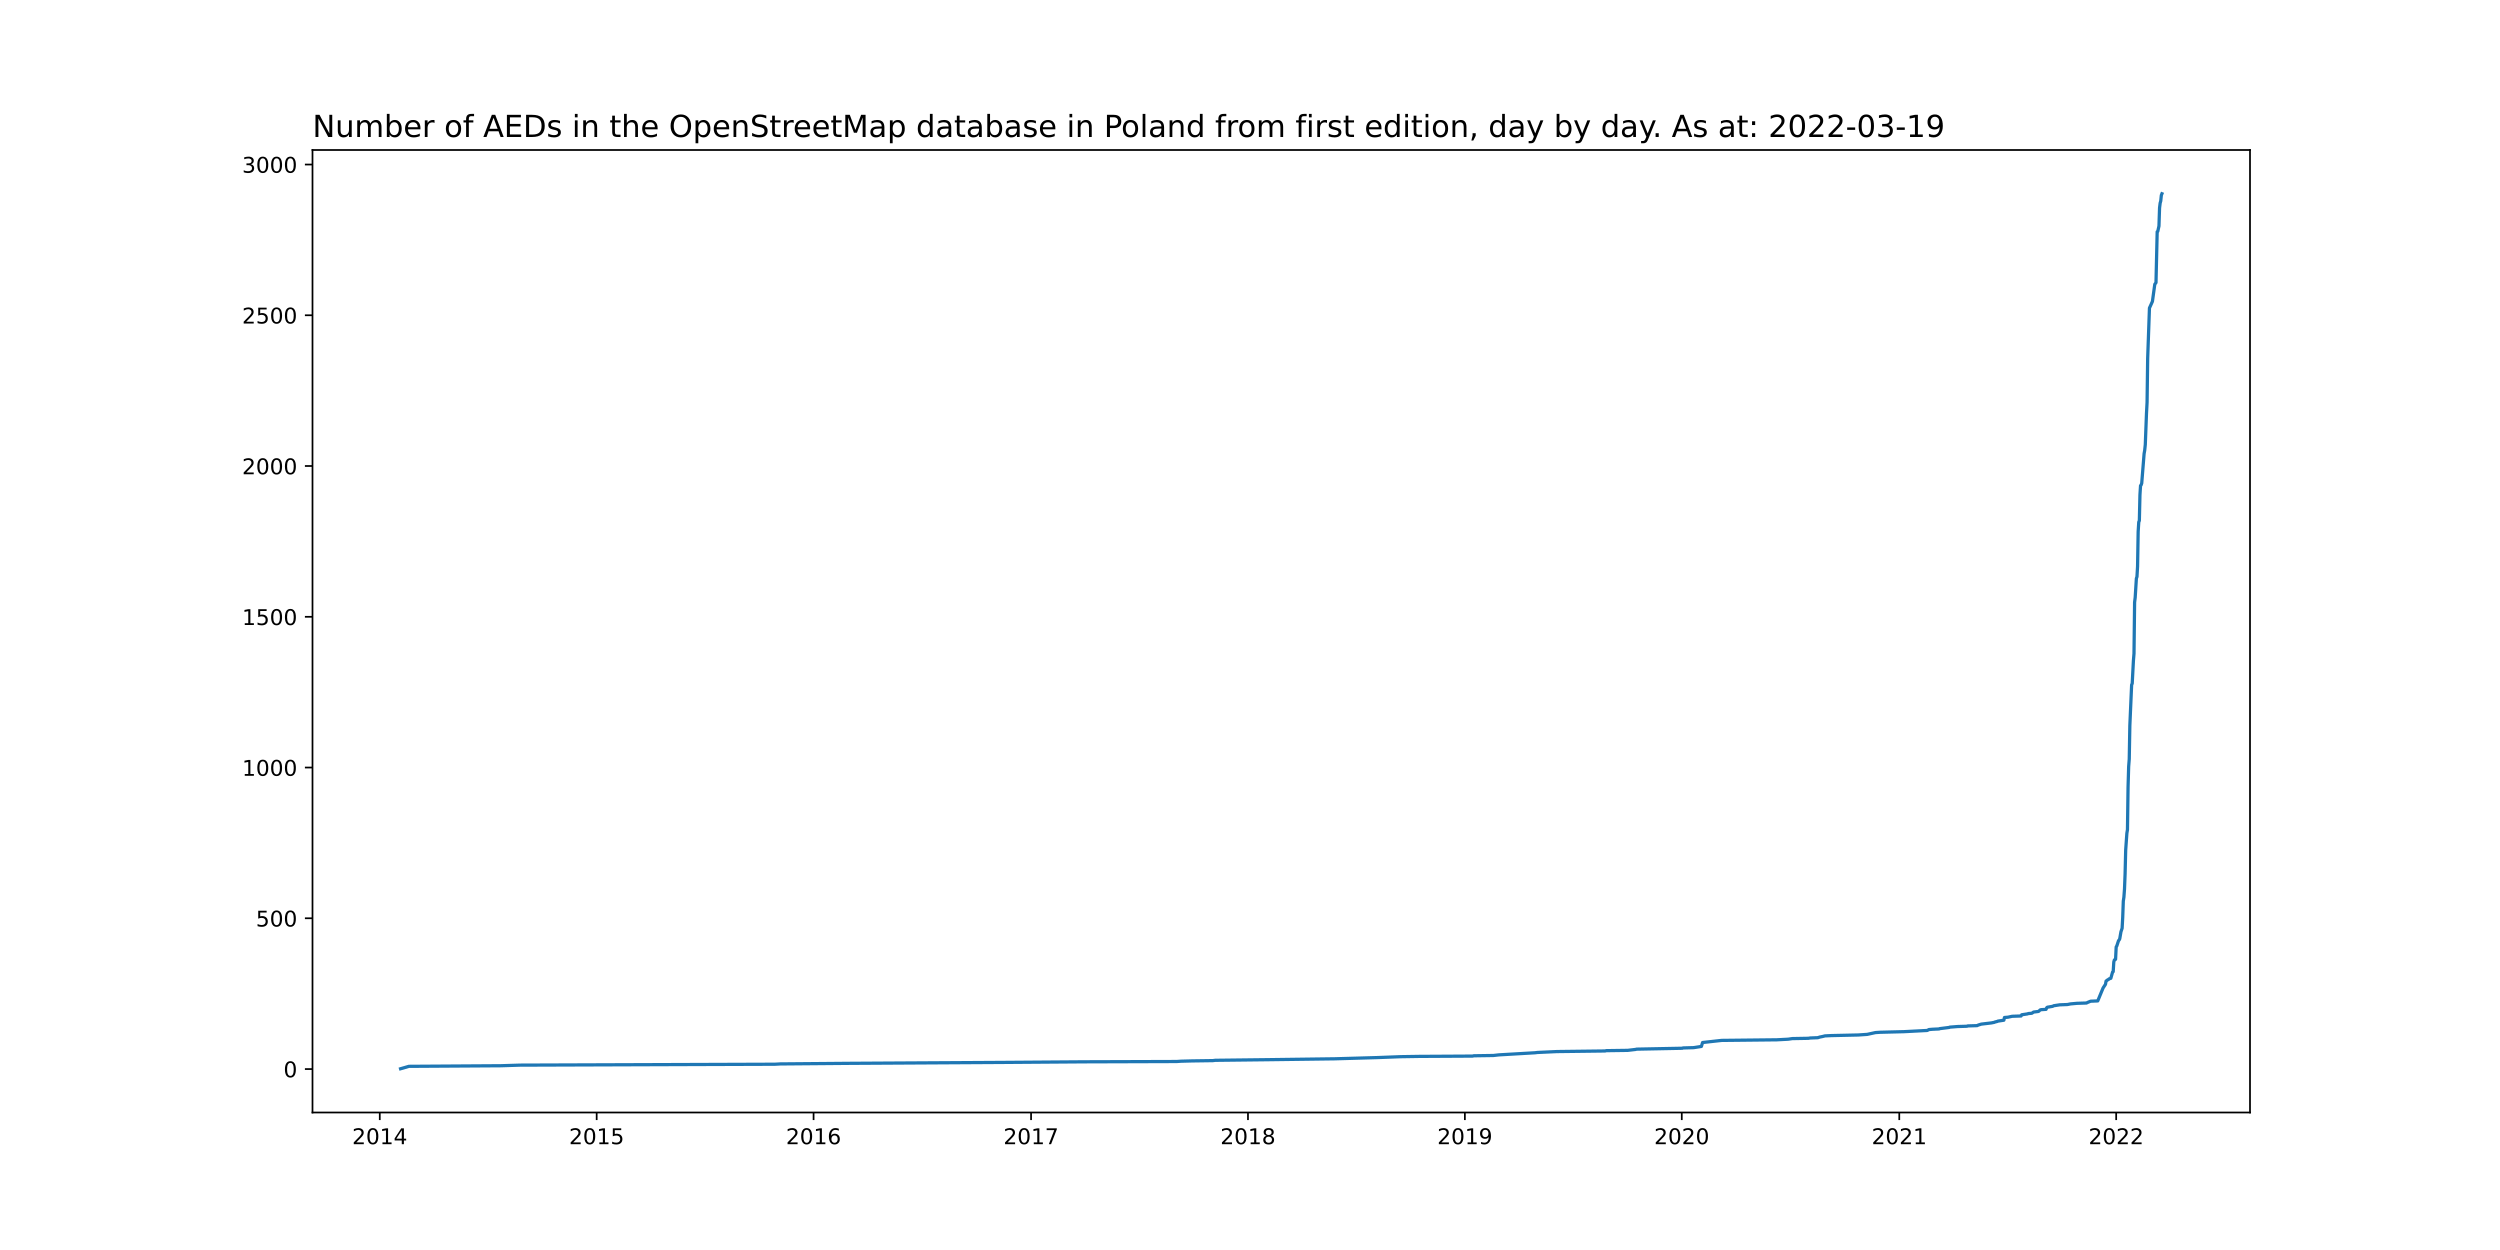
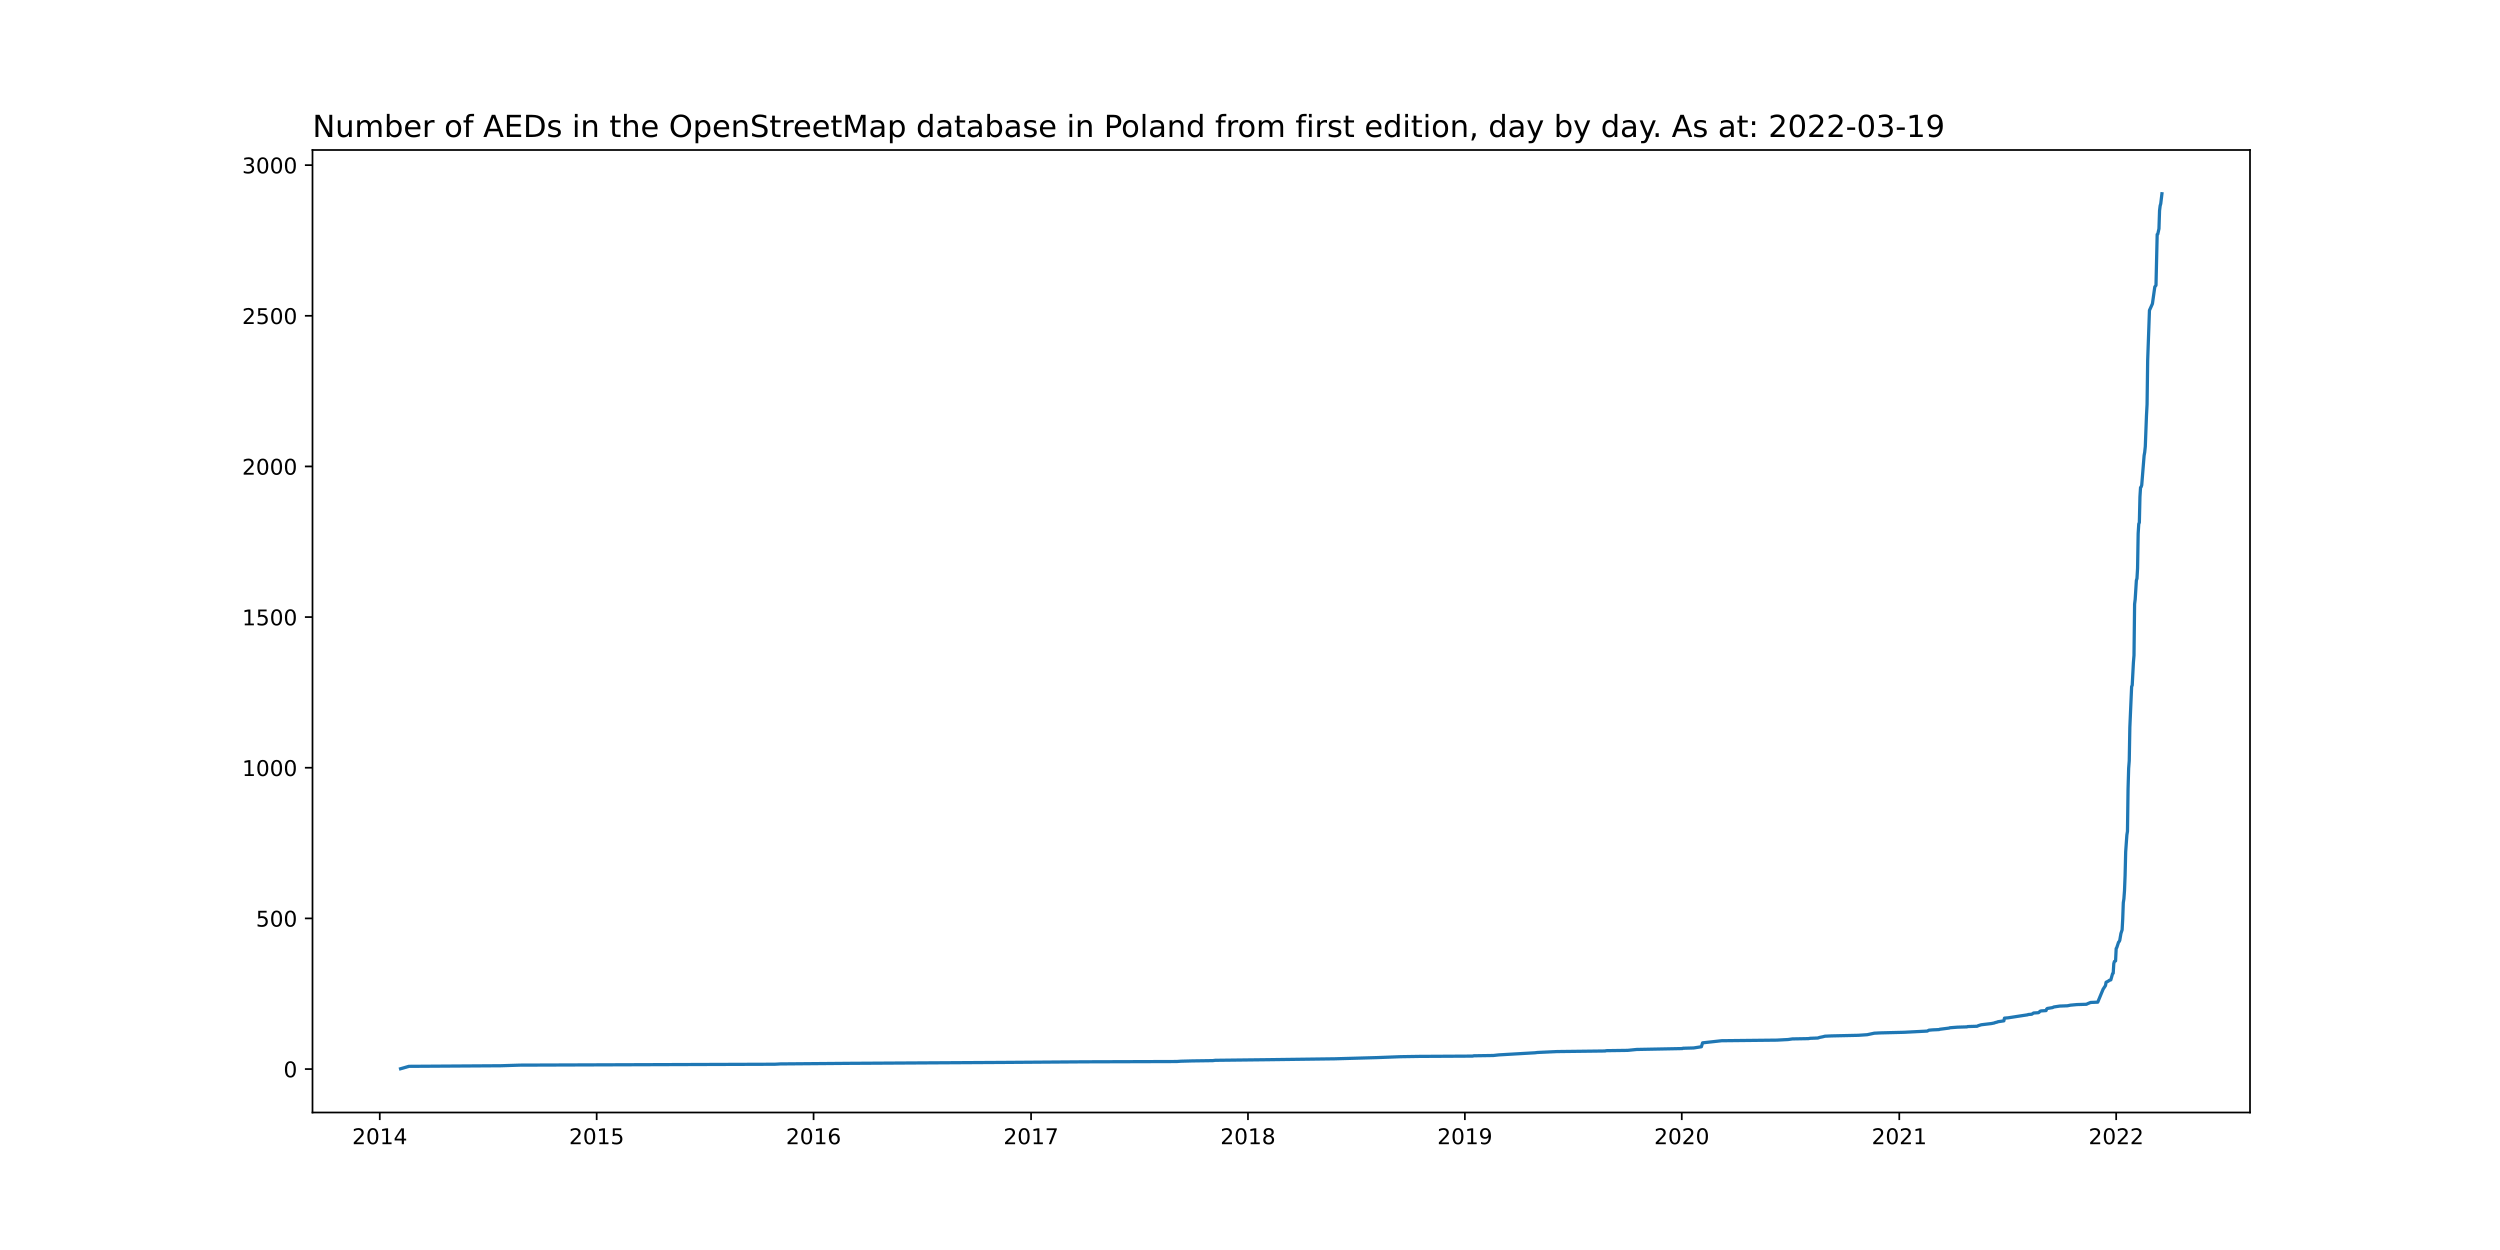
<svg xmlns="http://www.w3.org/2000/svg" xmlns:xlink="http://www.w3.org/1999/xlink" width="1152pt" height="576pt" viewBox="0 0 1152 576" version="1.1">
  <defs>
    <style type="text/css">*{stroke-linejoin: round; stroke-linecap: butt}</style>
  </defs>
  <g id="figure_1">
    <g id="patch_1">
      <path d="M 0 576  L 1152 576  L 1152 0  L 0 0  z " style="fill: #ffffff" />
    </g>
    <g id="axes_1">
      <g id="patch_2">
        <path d="M 144 512.64  L 1036.8 512.64  L 1036.8 69.12  L 144 69.12  z " style="fill: #ffffff" />
      </g>
      <g id="matplotlib.axis_1">
        <g id="xtick_1">
          <g id="line2d_1">
            <defs>
-               <path id="md3b343126e" d="M 0 0  L 0 3.5  " style="stroke: #000000; stroke-width: 0.8" />
+               <path id="m6f37c32ab2" d="M 0 0  L 0 3.5  " style="stroke: #000000; stroke-width: 0.8" />
            </defs>
            <g>
-               <use xlink:href="#md3b343126e" x="174.998" y="512.64" style="stroke: #000000; stroke-width: 0.8" />
+               <use xlink:href="#m6f37c32ab2" x="174.998" y="512.64" style="stroke: #000000; stroke-width: 0.8" />
            </g>
          </g>
          <g id="text_1">
            <g transform="translate(162.2727 527.2384)scale(0.1 -0.1)">
              <defs>
                <path id="DejaVuSans-32" d="M 1228 531  L 3431 531  L 3431 0  L 469 0  L 469 531  Q 828 903 1448 1529  Q 2069 2156 2228 2338  Q 2531 2678 2651 2914  Q 2772 3150 2772 3378  Q 2772 3750 2511 3984  Q 2250 4219 1831 4219  Q 1534 4219 1204 4116  Q 875 4013 500 3803  L 500 4441  Q 881 4594 1212 4672  Q 1544 4750 1819 4750  Q 2544 4750 2975 4387  Q 3406 4025 3406 3419  Q 3406 3131 3298 2873  Q 3191 2616 2906 2266  Q 2828 2175 2409 1742  Q 1991 1309 1228 531  z " transform="scale(0.015625)" />
                <path id="DejaVuSans-30" d="M 2034 4250  Q 1547 4250 1301 3770  Q 1056 3291 1056 2328  Q 1056 1369 1301 889  Q 1547 409 2034 409  Q 2525 409 2770 889  Q 3016 1369 3016 2328  Q 3016 3291 2770 3770  Q 2525 4250 2034 4250  z M 2034 4750  Q 2819 4750 3233 4129  Q 3647 3509 3647 2328  Q 3647 1150 3233 529  Q 2819 -91 2034 -91  Q 1250 -91 836 529  Q 422 1150 422 2328  Q 422 3509 836 4129  Q 1250 4750 2034 4750  z " transform="scale(0.015625)" />
                <path id="DejaVuSans-31" d="M 794 531  L 1825 531  L 1825 4091  L 703 3866  L 703 4441  L 1819 4666  L 2450 4666  L 2450 531  L 3481 531  L 3481 0  L 794 0  L 794 531  z " transform="scale(0.015625)" />
                <path id="DejaVuSans-34" d="M 2419 4116  L 825 1625  L 2419 1625  L 2419 4116  z M 2253 4666  L 3047 4666  L 3047 1625  L 3713 1625  L 3713 1100  L 3047 1100  L 3047 0  L 2419 0  L 2419 1100  L 313 1100  L 313 1709  L 2253 4666  z " transform="scale(0.015625)" />
              </defs>
              <use xlink:href="#DejaVuSans-32" />
              <use xlink:href="#DejaVuSans-30" x="63.623" />
              <use xlink:href="#DejaVuSans-31" x="127.246" />
              <use xlink:href="#DejaVuSans-34" x="190.869" />
            </g>
          </g>
        </g>
        <g id="xtick_2">
          <g id="line2d_2">
            <g>
-               <use xlink:href="#md3b343126e" x="274.946" y="512.64" style="stroke: #000000; stroke-width: 0.8" />
+               <use xlink:href="#m6f37c32ab2" x="274.946" y="512.64" style="stroke: #000000; stroke-width: 0.8" />
            </g>
          </g>
          <g id="text_2">
            <g transform="translate(262.2212 527.2384)scale(0.1 -0.1)">
              <defs>
                <path id="DejaVuSans-35" d="M 691 4666  L 3169 4666  L 3169 4134  L 1269 4134  L 1269 2991  Q 1406 3038 1543 3061  Q 1681 3084 1819 3084  Q 2600 3084 3056 2656  Q 3513 2228 3513 1497  Q 3513 744 3044 326  Q 2575 -91 1722 -91  Q 1428 -91 1123 -41  Q 819 9 494 109  L 494 744  Q 775 591 1075 516  Q 1375 441 1709 441  Q 2250 441 2565 725  Q 2881 1009 2881 1497  Q 2881 1984 2565 2268  Q 2250 2553 1709 2553  Q 1456 2553 1204 2497  Q 953 2441 691 2322  L 691 4666  z " transform="scale(0.015625)" />
              </defs>
              <use xlink:href="#DejaVuSans-32" />
              <use xlink:href="#DejaVuSans-30" x="63.623" />
              <use xlink:href="#DejaVuSans-31" x="127.246" />
              <use xlink:href="#DejaVuSans-35" x="190.869" />
            </g>
          </g>
        </g>
        <g id="xtick_3">
          <g id="line2d_3">
            <g>
-               <use xlink:href="#md3b343126e" x="374.895" y="512.64" style="stroke: #000000; stroke-width: 0.8" />
+               <use xlink:href="#m6f37c32ab2" x="374.895" y="512.64" style="stroke: #000000; stroke-width: 0.8" />
            </g>
          </g>
          <g id="text_3">
            <g transform="translate(362.1697 527.2384)scale(0.1 -0.1)">
              <defs>
                <path id="DejaVuSans-36" d="M 2113 2584  Q 1688 2584 1439 2293  Q 1191 2003 1191 1497  Q 1191 994 1439 701  Q 1688 409 2113 409  Q 2538 409 2786 701  Q 3034 994 3034 1497  Q 3034 2003 2786 2293  Q 2538 2584 2113 2584  z M 3366 4563  L 3366 3988  Q 3128 4100 2886 4159  Q 2644 4219 2406 4219  Q 1781 4219 1451 3797  Q 1122 3375 1075 2522  Q 1259 2794 1537 2939  Q 1816 3084 2150 3084  Q 2853 3084 3261 2657  Q 3669 2231 3669 1497  Q 3669 778 3244 343  Q 2819 -91 2113 -91  Q 1303 -91 875 529  Q 447 1150 447 2328  Q 447 3434 972 4092  Q 1497 4750 2381 4750  Q 2619 4750 2861 4703  Q 3103 4656 3366 4563  z " transform="scale(0.015625)" />
              </defs>
              <use xlink:href="#DejaVuSans-32" />
              <use xlink:href="#DejaVuSans-30" x="63.623" />
              <use xlink:href="#DejaVuSans-31" x="127.246" />
              <use xlink:href="#DejaVuSans-36" x="190.869" />
            </g>
          </g>
        </g>
        <g id="xtick_4">
          <g id="line2d_4">
            <g>
-               <use xlink:href="#md3b343126e" x="475.117" y="512.64" style="stroke: #000000; stroke-width: 0.8" />
+               <use xlink:href="#m6f37c32ab2" x="475.117" y="512.64" style="stroke: #000000; stroke-width: 0.8" />
            </g>
          </g>
          <g id="text_4">
            <g transform="translate(462.392 527.2384)scale(0.1 -0.1)">
              <defs>
                <path id="DejaVuSans-37" d="M 525 4666  L 3525 4666  L 3525 4397  L 1831 0  L 1172 0  L 2766 4134  L 525 4134  L 525 4666  z " transform="scale(0.015625)" />
              </defs>
              <use xlink:href="#DejaVuSans-32" />
              <use xlink:href="#DejaVuSans-30" x="63.623" />
              <use xlink:href="#DejaVuSans-31" x="127.246" />
              <use xlink:href="#DejaVuSans-37" x="190.869" />
            </g>
          </g>
        </g>
        <g id="xtick_5">
          <g id="line2d_5">
            <g>
-               <use xlink:href="#md3b343126e" x="575.065" y="512.64" style="stroke: #000000; stroke-width: 0.8" />
+               <use xlink:href="#m6f37c32ab2" x="575.065" y="512.64" style="stroke: #000000; stroke-width: 0.8" />
            </g>
          </g>
          <g id="text_5">
            <g transform="translate(562.3404 527.2384)scale(0.1 -0.1)">
              <defs>
                <path id="DejaVuSans-38" d="M 2034 2216  Q 1584 2216 1326 1975  Q 1069 1734 1069 1313  Q 1069 891 1326 650  Q 1584 409 2034 409  Q 2484 409 2743 651  Q 3003 894 3003 1313  Q 3003 1734 2745 1975  Q 2488 2216 2034 2216  z M 1403 2484  Q 997 2584 770 2862  Q 544 3141 544 3541  Q 544 4100 942 4425  Q 1341 4750 2034 4750  Q 2731 4750 3128 4425  Q 3525 4100 3525 3541  Q 3525 3141 3298 2862  Q 3072 2584 2669 2484  Q 3125 2378 3379 2068  Q 3634 1759 3634 1313  Q 3634 634 3220 271  Q 2806 -91 2034 -91  Q 1263 -91 848 271  Q 434 634 434 1313  Q 434 1759 690 2068  Q 947 2378 1403 2484  z M 1172 3481  Q 1172 3119 1398 2916  Q 1625 2713 2034 2713  Q 2441 2713 2670 2916  Q 2900 3119 2900 3481  Q 2900 3844 2670 4047  Q 2441 4250 2034 4250  Q 1625 4250 1398 4047  Q 1172 3844 1172 3481  z " transform="scale(0.015625)" />
              </defs>
              <use xlink:href="#DejaVuSans-32" />
              <use xlink:href="#DejaVuSans-30" x="63.623" />
              <use xlink:href="#DejaVuSans-31" x="127.246" />
              <use xlink:href="#DejaVuSans-38" x="190.869" />
            </g>
          </g>
        </g>
        <g id="xtick_6">
          <g id="line2d_6">
            <g>
-               <use xlink:href="#md3b343126e" x="675.014" y="512.64" style="stroke: #000000; stroke-width: 0.8" />
+               <use xlink:href="#m6f37c32ab2" x="675.014" y="512.64" style="stroke: #000000; stroke-width: 0.8" />
            </g>
          </g>
          <g id="text_6">
            <g transform="translate(662.2889 527.2384)scale(0.1 -0.1)">
              <defs>
                <path id="DejaVuSans-39" d="M 703 97  L 703 672  Q 941 559 1184 500  Q 1428 441 1663 441  Q 2288 441 2617 861  Q 2947 1281 2994 2138  Q 2813 1869 2534 1725  Q 2256 1581 1919 1581  Q 1219 1581 811 2004  Q 403 2428 403 3163  Q 403 3881 828 4315  Q 1253 4750 1959 4750  Q 2769 4750 3195 4129  Q 3622 3509 3622 2328  Q 3622 1225 3098 567  Q 2575 -91 1691 -91  Q 1453 -91 1209 -44  Q 966 3 703 97  z M 1959 2075  Q 2384 2075 2632 2365  Q 2881 2656 2881 3163  Q 2881 3666 2632 3958  Q 2384 4250 1959 4250  Q 1534 4250 1286 3958  Q 1038 3666 1038 3163  Q 1038 2656 1286 2365  Q 1534 2075 1959 2075  z " transform="scale(0.015625)" />
              </defs>
              <use xlink:href="#DejaVuSans-32" />
              <use xlink:href="#DejaVuSans-30" x="63.623" />
              <use xlink:href="#DejaVuSans-31" x="127.246" />
              <use xlink:href="#DejaVuSans-39" x="190.869" />
            </g>
          </g>
        </g>
        <g id="xtick_7">
          <g id="line2d_7">
            <g>
-               <use xlink:href="#md3b343126e" x="774.962" y="512.64" style="stroke: #000000; stroke-width: 0.8" />
+               <use xlink:href="#m6f37c32ab2" x="774.962" y="512.64" style="stroke: #000000; stroke-width: 0.8" />
            </g>
          </g>
          <g id="text_7">
            <g transform="translate(762.2374 527.2384)scale(0.1 -0.1)">
              <use xlink:href="#DejaVuSans-32" />
              <use xlink:href="#DejaVuSans-30" x="63.623" />
              <use xlink:href="#DejaVuSans-32" x="127.246" />
              <use xlink:href="#DejaVuSans-30" x="190.869" />
            </g>
          </g>
        </g>
        <g id="xtick_8">
          <g id="line2d_8">
            <g>
-               <use xlink:href="#md3b343126e" x="875.185" y="512.64" style="stroke: #000000; stroke-width: 0.8" />
+               <use xlink:href="#m6f37c32ab2" x="875.185" y="512.64" style="stroke: #000000; stroke-width: 0.8" />
            </g>
          </g>
          <g id="text_8">
            <g transform="translate(862.4597 527.2384)scale(0.1 -0.1)">
              <use xlink:href="#DejaVuSans-32" />
              <use xlink:href="#DejaVuSans-30" x="63.623" />
              <use xlink:href="#DejaVuSans-32" x="127.246" />
              <use xlink:href="#DejaVuSans-31" x="190.869" />
            </g>
          </g>
        </g>
        <g id="xtick_9">
          <g id="line2d_9">
            <g>
-               <use xlink:href="#md3b343126e" x="975.133" y="512.64" style="stroke: #000000; stroke-width: 0.8" />
+               <use xlink:href="#m6f37c32ab2" x="975.133" y="512.64" style="stroke: #000000; stroke-width: 0.8" />
            </g>
          </g>
          <g id="text_9">
            <g transform="translate(962.4082 527.2384)scale(0.1 -0.1)">
              <use xlink:href="#DejaVuSans-32" />
              <use xlink:href="#DejaVuSans-30" x="63.623" />
              <use xlink:href="#DejaVuSans-32" x="127.246" />
              <use xlink:href="#DejaVuSans-32" x="190.869" />
            </g>
          </g>
        </g>
      </g>
      <g id="matplotlib.axis_2">
        <g id="ytick_1">
          <g id="line2d_10">
            <defs>
-               <path id="mc6fd38e978" d="M 0 0  L -3.5 0  " style="stroke: #000000; stroke-width: 0.8" />
+               <path id="mf2fbd5b4b8" d="M 0 0  L -3.5 0  " style="stroke: #000000; stroke-width: 0.8" />
            </defs>
            <g>
-               <use xlink:href="#mc6fd38e978" x="144" y="492.619" style="stroke: #000000; stroke-width: 0.8" />
+               <use xlink:href="#mf2fbd5b4b8" x="144" y="492.619" style="stroke: #000000; stroke-width: 0.8" />
            </g>
          </g>
          <g id="text_10">
-             <g transform="translate(130.6375 496.4182)scale(0.1 -0.1)">
+             <g transform="translate(130.6375 496.4181)scale(0.1 -0.1)">
              <use xlink:href="#DejaVuSans-30" />
            </g>
          </g>
        </g>
        <g id="ytick_2">
          <g id="line2d_11">
            <g>
-               <use xlink:href="#mc6fd38e978" x="144" y="423.15" style="stroke: #000000; stroke-width: 0.8" />
+               <use xlink:href="#mf2fbd5b4b8" x="144" y="423.197" style="stroke: #000000; stroke-width: 0.8" />
            </g>
          </g>
          <g id="text_11">
-             <g transform="translate(117.9125 426.9488)scale(0.1 -0.1)">
+             <g transform="translate(117.9125 426.9966)scale(0.1 -0.1)">
              <use xlink:href="#DejaVuSans-35" />
              <use xlink:href="#DejaVuSans-30" x="63.623" />
              <use xlink:href="#DejaVuSans-30" x="127.246" />
            </g>
          </g>
        </g>
        <g id="ytick_3">
          <g id="line2d_12">
            <g>
-               <use xlink:href="#mc6fd38e978" x="144" y="353.68" style="stroke: #000000; stroke-width: 0.8" />
+               <use xlink:href="#mf2fbd5b4b8" x="144" y="353.776" style="stroke: #000000; stroke-width: 0.8" />
            </g>
          </g>
          <g id="text_12">
-             <g transform="translate(111.55 357.4795)scale(0.1 -0.1)">
+             <g transform="translate(111.55 357.5751)scale(0.1 -0.1)">
              <use xlink:href="#DejaVuSans-31" />
              <use xlink:href="#DejaVuSans-30" x="63.623" />
              <use xlink:href="#DejaVuSans-30" x="127.246" />
              <use xlink:href="#DejaVuSans-30" x="190.869" />
            </g>
          </g>
        </g>
        <g id="ytick_4">
          <g id="line2d_13">
            <g>
-               <use xlink:href="#mc6fd38e978" x="144" y="284.211" style="stroke: #000000; stroke-width: 0.8" />
+               <use xlink:href="#mf2fbd5b4b8" x="144" y="284.354" style="stroke: #000000; stroke-width: 0.8" />
            </g>
          </g>
          <g id="text_13">
-             <g transform="translate(111.55 288.0102)scale(0.1 -0.1)">
+             <g transform="translate(111.55 288.1536)scale(0.1 -0.1)">
              <use xlink:href="#DejaVuSans-31" />
              <use xlink:href="#DejaVuSans-35" x="63.623" />
              <use xlink:href="#DejaVuSans-30" x="127.246" />
              <use xlink:href="#DejaVuSans-30" x="190.869" />
            </g>
          </g>
        </g>
        <g id="ytick_5">
          <g id="line2d_14">
            <g>
-               <use xlink:href="#mc6fd38e978" x="144" y="214.742" style="stroke: #000000; stroke-width: 0.8" />
+               <use xlink:href="#mf2fbd5b4b8" x="144" y="214.933" style="stroke: #000000; stroke-width: 0.8" />
            </g>
          </g>
          <g id="text_14">
-             <g transform="translate(111.55 218.5408)scale(0.1 -0.1)">
+             <g transform="translate(111.55 218.7321)scale(0.1 -0.1)">
              <use xlink:href="#DejaVuSans-32" />
              <use xlink:href="#DejaVuSans-30" x="63.623" />
              <use xlink:href="#DejaVuSans-30" x="127.246" />
              <use xlink:href="#DejaVuSans-30" x="190.869" />
            </g>
          </g>
        </g>
        <g id="ytick_6">
          <g id="line2d_15">
            <g>
-               <use xlink:href="#mc6fd38e978" x="144" y="145.272" style="stroke: #000000; stroke-width: 0.8" />
+               <use xlink:href="#mf2fbd5b4b8" x="144" y="145.511" style="stroke: #000000; stroke-width: 0.8" />
            </g>
          </g>
          <g id="text_15">
-             <g transform="translate(111.55 149.0715)scale(0.1 -0.1)">
+             <g transform="translate(111.55 149.3106)scale(0.1 -0.1)">
              <use xlink:href="#DejaVuSans-32" />
              <use xlink:href="#DejaVuSans-35" x="63.623" />
              <use xlink:href="#DejaVuSans-30" x="127.246" />
              <use xlink:href="#DejaVuSans-30" x="190.869" />
            </g>
          </g>
        </g>
        <g id="ytick_7">
          <g id="line2d_16">
            <g>
-               <use xlink:href="#mc6fd38e978" x="144" y="75.803" style="stroke: #000000; stroke-width: 0.8" />
+               <use xlink:href="#mf2fbd5b4b8" x="144" y="76.09" style="stroke: #000000; stroke-width: 0.8" />
            </g>
          </g>
          <g id="text_16">
-             <g transform="translate(111.55 79.60217)scale(0.1 -0.1)">
+             <g transform="translate(111.55 79.88914)scale(0.1 -0.1)">
              <defs>
                <path id="DejaVuSans-33" d="M 2597 2516  Q 3050 2419 3304 2112  Q 3559 1806 3559 1356  Q 3559 666 3084 287  Q 2609 -91 1734 -91  Q 1441 -91 1130 -33  Q 819 25 488 141  L 488 750  Q 750 597 1062 519  Q 1375 441 1716 441  Q 2309 441 2620 675  Q 2931 909 2931 1356  Q 2931 1769 2642 2001  Q 2353 2234 1838 2234  L 1294 2234  L 1294 2753  L 1863 2753  Q 2328 2753 2575 2939  Q 2822 3125 2822 3475  Q 2822 3834 2567 4026  Q 2313 4219 1838 4219  Q 1578 4219 1281 4162  Q 984 4106 628 3988  L 628 4550  Q 988 4650 1302 4700  Q 1616 4750 1894 4750  Q 2613 4750 3031 4423  Q 3450 4097 3450 3541  Q 3450 3153 3228 2886  Q 3006 2619 2597 2516  z " transform="scale(0.015625)" />
              </defs>
              <use xlink:href="#DejaVuSans-33" />
              <use xlink:href="#DejaVuSans-30" x="63.623" />
              <use xlink:href="#DejaVuSans-30" x="127.246" />
              <use xlink:href="#DejaVuSans-30" x="190.869" />
            </g>
          </g>
        </g>
      </g>
      <g id="line2d_17">
-         <path d="M 184.582 492.48  L 188.415 491.368  L 230.859 491.091  L 239.622 490.813  L 357.096 490.396  L 359.56 490.257  L 391.872 489.979  L 461.973 489.562  L 499.762 489.284  L 542.206 489.145  L 544.122 489.007  L 549.325 488.868  L 558.909 488.729  L 560.005 488.59  L 583.828 488.312  L 615.045 487.895  L 634.487 487.339  L 645.44 486.922  L 653.929 486.784  L 678.574 486.645  L 679.121 486.506  L 688.158 486.367  L 690.622 486.089  L 707.326 485.116  L 708.421 484.977  L 717.458 484.56  L 739.638 484.283  L 740.186 484.144  L 750.044 484.005  L 753.604 483.588  L 754.151 483.449  L 775.236 483.032  L 775.51 482.893  L 780.439 482.754  L 783.999 482.199  L 784.546 480.392  L 793.309 479.42  L 818.775 479.142  L 823.978 478.864  L 825.895 478.586  L 833.288 478.447  L 834.11 478.308  L 837.67 478.169  L 838.491 477.891  L 839.86 477.614  L 840.956 477.336  L 843.968 477.197  L 856.29 476.919  L 860.398 476.641  L 864.231 475.807  L 866.422 475.668  L 877.375 475.391  L 888.055 474.835  L 888.876 474.418  L 890.519 474.279  L 893.531 474.14  L 893.805 474.001  L 898.187 473.445  L 898.46 473.306  L 902.02 473.029  L 906.401 472.89  L 906.675 472.751  L 911.057 472.612  L 911.604 472.334  L 912.973 471.917  L 917.629 471.361  L 918.998 471.083  L 919.272 470.945  L 920.367 470.667  L 920.641 470.528  L 923.379 470.111  L 923.653 468.86  L 925.296 468.721  L 927.213 468.305  L 931.32 468.166  L 931.594 467.61  L 934.332 467.193  L 934.606 467.054  L 936.249 466.915  L 937.071 466.36  L 939.261 466.082  L 939.535 465.943  L 940.083 465.387  L 940.63 465.248  L 942.821 465.109  L 943.095 464.414  L 943.369 464.137  L 945.833 463.72  L 946.381 463.442  L 949.119 463.025  L 952.679 462.886  L 954.048 462.608  L 957.06 462.33  L 961.442 462.191  L 961.989 461.913  L 963.358 461.358  L 966.644 461.219  L 969.109 455.244  L 970.204 453.577  L 970.478 452.049  L 970.752 451.91  L 971.026 451.632  L 971.573 451.354  L 971.847 451.076  L 972.669 450.798  L 973.49 447.881  L 973.764 447.742  L 974.038 443.296  L 974.312 442.323  L 974.859 442.045  L 975.133 436.349  L 975.407 435.932  L 976.228 433.431  L 976.502 433.153  L 976.776 432.597  L 977.324 429.402  L 977.871 427.735  L 978.145 422.733  L 978.419 415.23  L 978.693 413.424  L 978.967 409.673  L 979.241 402.726  L 979.514 391.749  L 980.062 383.969  L 980.336 382.302  L 980.61 362.711  L 980.884 353.263  L 981.157 349.79  L 981.431 334.368  L 982.253 315.611  L 982.527 314.916  L 983.074 304.496  L 983.348 301.161  L 983.622 277.542  L 983.896 275.319  L 984.443 266.566  L 984.717 265.732  L 984.991 261.008  L 985.265 245.03  L 985.539 240.584  L 985.813 239.89  L 986.086 228.08  L 986.36 223.773  L 986.634 223.495  L 986.908 222.661  L 988.003 209.045  L 988.277 207.517  L 988.551 204.877  L 989.099 190.566  L 989.372 185.426  L 989.646 165.141  L 990.194 149.718  L 990.468 141.938  L 991.289 140.132  L 991.837 138.881  L 992.932 130.962  L 993.48 130.267  L 994.028 106.786  L 994.301 106.647  L 994.849 104.146  L 995.123 95.81  L 995.397 93.587  L 995.671 92.615  L 995.944 89.975  L 996.218 89.28  L 996.218 89.28  " clip-path="url(#p637853710c)" style="fill: none; stroke: #1f77b4; stroke-width: 1.5; stroke-linecap: square" />
+         <path d="M 184.582 492.48  L 188.415 491.369  L 230.859 491.092  L 239.622 490.814  L 357.096 490.397  L 359.56 490.259  L 391.872 489.981  L 461.973 489.564  L 499.762 489.287  L 542.206 489.148  L 544.122 489.009  L 549.325 488.87  L 558.909 488.731  L 560.005 488.592  L 583.828 488.315  L 615.045 487.898  L 634.487 487.343  L 645.44 486.926  L 653.929 486.787  L 678.574 486.649  L 679.121 486.51  L 688.158 486.371  L 690.622 486.093  L 707.326 485.121  L 708.421 484.982  L 717.458 484.566  L 739.638 484.288  L 740.186 484.149  L 750.044 484.011  L 754.151 483.594  L 775.236 483.178  L 775.51 483.039  L 780.439 482.9  L 783.999 482.344  L 784.546 480.54  L 793.309 479.568  L 818.775 479.29  L 823.978 479.012  L 825.895 478.735  L 833.288 478.596  L 834.11 478.457  L 837.67 478.318  L 838.491 478.04  L 839.86 477.763  L 840.956 477.485  L 843.968 477.346  L 856.29 477.068  L 860.398 476.791  L 863.684 476.097  L 866.422 475.958  L 877.375 475.68  L 888.055 475.125  L 888.876 474.708  L 890.519 474.569  L 893.531 474.43  L 893.805 474.292  L 898.187 473.736  L 898.46 473.597  L 902.02 473.32  L 906.401 473.181  L 906.675 473.042  L 911.057 472.903  L 911.604 472.625  L 912.973 472.209  L 917.629 471.654  L 918.998 471.376  L 919.272 471.237  L 920.367 470.959  L 920.641 470.82  L 923.379 470.404  L 923.653 469.154  L 925.296 469.016  L 931.594 468.044  L 934.332 467.627  L 934.606 467.488  L 936.249 467.349  L 937.071 466.794  L 939.261 466.655  L 939.535 466.516  L 940.083 465.961  L 940.63 465.822  L 942.821 465.683  L 943.095 464.989  L 943.369 464.711  L 945.833 464.295  L 946.381 464.017  L 949.119 463.601  L 952.679 463.462  L 954.048 463.184  L 957.06 462.906  L 961.442 462.768  L 961.989 462.49  L 963.358 461.935  L 966.644 461.796  L 969.109 455.825  L 970.204 454.159  L 970.478 452.632  L 971.573 452.077  L 971.847 451.799  L 972.669 451.521  L 973.49 448.606  L 973.764 448.467  L 974.038 444.024  L 974.312 443.052  L 974.859 442.774  L 975.133 437.082  L 975.407 436.665  L 976.228 434.166  L 976.502 433.888  L 976.776 433.333  L 977.324 430.14  L 977.871 428.473  L 978.145 423.475  L 978.419 415.978  L 978.693 414.173  L 978.967 410.424  L 979.241 403.482  L 979.514 392.513  L 980.062 384.738  L 980.336 383.072  L 980.61 363.495  L 980.884 354.054  L 981.157 350.582  L 981.431 335.171  L 982.253 316.427  L 982.527 315.733  L 983.074 305.32  L 983.348 301.987  L 983.622 278.384  L 983.896 276.163  L 984.443 267.416  L 984.717 266.582  L 984.991 261.862  L 985.265 245.895  L 985.539 241.452  L 985.813 240.758  L 986.086 228.956  L 986.36 224.652  L 986.634 224.374  L 986.908 223.541  L 988.003 209.935  L 988.277 208.407  L 988.551 205.769  L 989.099 191.468  L 989.372 186.331  L 989.646 166.06  L 990.194 150.787  L 990.468 143.012  L 991.289 141.207  L 991.837 139.958  L 992.932 132.182  L 993.48 131.488  L 994.028 108.024  L 994.301 107.885  L 994.849 105.386  L 995.123 97.055  L 995.397 94.834  L 995.671 93.862  L 996.218 89.28  L 996.218 89.28  " clip-path="url(#p2b7e0483c3)" style="fill: none; stroke: #1f77b4; stroke-width: 1.5; stroke-linecap: square" />
      </g>
      <g id="patch_3">
        <path d="M 144 512.64  L 144 69.12  " style="fill: none; stroke: #000000; stroke-width: 0.8; stroke-linejoin: miter; stroke-linecap: square" />
      </g>
      <g id="patch_4">
        <path d="M 1036.8 512.64  L 1036.8 69.12  " style="fill: none; stroke: #000000; stroke-width: 0.8; stroke-linejoin: miter; stroke-linecap: square" />
      </g>
      <g id="patch_5">
        <path d="M 144 512.64  L 1036.8 512.64  " style="fill: none; stroke: #000000; stroke-width: 0.8; stroke-linejoin: miter; stroke-linecap: square" />
      </g>
      <g id="patch_6">
        <path d="M 144 69.12  L 1036.8 69.12  " style="fill: none; stroke: #000000; stroke-width: 0.8; stroke-linejoin: miter; stroke-linecap: square" />
      </g>
      <g id="text_17">
        <g transform="translate(144 63.12)scale(0.14 -0.14)">
          <defs>
            <path id="DejaVuSans-4e" d="M 628 4666  L 1478 4666  L 3547 763  L 3547 4666  L 4159 4666  L 4159 0  L 3309 0  L 1241 3903  L 1241 0  L 628 0  L 628 4666  z " transform="scale(0.015625)" />
            <path id="DejaVuSans-75" d="M 544 1381  L 544 3500  L 1119 3500  L 1119 1403  Q 1119 906 1312 657  Q 1506 409 1894 409  Q 2359 409 2629 706  Q 2900 1003 2900 1516  L 2900 3500  L 3475 3500  L 3475 0  L 2900 0  L 2900 538  Q 2691 219 2414 64  Q 2138 -91 1772 -91  Q 1169 -91 856 284  Q 544 659 544 1381  z M 1991 3584  L 1991 3584  z " transform="scale(0.015625)" />
            <path id="DejaVuSans-6d" d="M 3328 2828  Q 3544 3216 3844 3400  Q 4144 3584 4550 3584  Q 5097 3584 5394 3201  Q 5691 2819 5691 2113  L 5691 0  L 5113 0  L 5113 2094  Q 5113 2597 4934 2840  Q 4756 3084 4391 3084  Q 3944 3084 3684 2787  Q 3425 2491 3425 1978  L 3425 0  L 2847 0  L 2847 2094  Q 2847 2600 2669 2842  Q 2491 3084 2119 3084  Q 1678 3084 1418 2786  Q 1159 2488 1159 1978  L 1159 0  L 581 0  L 581 3500  L 1159 3500  L 1159 2956  Q 1356 3278 1631 3431  Q 1906 3584 2284 3584  Q 2666 3584 2933 3390  Q 3200 3197 3328 2828  z " transform="scale(0.015625)" />
            <path id="DejaVuSans-62" d="M 3116 1747  Q 3116 2381 2855 2742  Q 2594 3103 2138 3103  Q 1681 3103 1420 2742  Q 1159 2381 1159 1747  Q 1159 1113 1420 752  Q 1681 391 2138 391  Q 2594 391 2855 752  Q 3116 1113 3116 1747  z M 1159 2969  Q 1341 3281 1617 3432  Q 1894 3584 2278 3584  Q 2916 3584 3314 3078  Q 3713 2572 3713 1747  Q 3713 922 3314 415  Q 2916 -91 2278 -91  Q 1894 -91 1617 61  Q 1341 213 1159 525  L 1159 0  L 581 0  L 581 4863  L 1159 4863  L 1159 2969  z " transform="scale(0.015625)" />
            <path id="DejaVuSans-65" d="M 3597 1894  L 3597 1613  L 953 1613  Q 991 1019 1311 708  Q 1631 397 2203 397  Q 2534 397 2845 478  Q 3156 559 3463 722  L 3463 178  Q 3153 47 2828 -22  Q 2503 -91 2169 -91  Q 1331 -91 842 396  Q 353 884 353 1716  Q 353 2575 817 3079  Q 1281 3584 2069 3584  Q 2775 3584 3186 3129  Q 3597 2675 3597 1894  z M 3022 2063  Q 3016 2534 2758 2815  Q 2500 3097 2075 3097  Q 1594 3097 1305 2825  Q 1016 2553 972 2059  L 3022 2063  z " transform="scale(0.015625)" />
            <path id="DejaVuSans-72" d="M 2631 2963  Q 2534 3019 2420 3045  Q 2306 3072 2169 3072  Q 1681 3072 1420 2755  Q 1159 2438 1159 1844  L 1159 0  L 581 0  L 581 3500  L 1159 3500  L 1159 2956  Q 1341 3275 1631 3429  Q 1922 3584 2338 3584  Q 2397 3584 2469 3576  Q 2541 3569 2628 3553  L 2631 2963  z " transform="scale(0.015625)" />
            <path id="DejaVuSans-20" transform="scale(0.015625)" />
            <path id="DejaVuSans-6f" d="M 1959 3097  Q 1497 3097 1228 2736  Q 959 2375 959 1747  Q 959 1119 1226 758  Q 1494 397 1959 397  Q 2419 397 2687 759  Q 2956 1122 2956 1747  Q 2956 2369 2687 2733  Q 2419 3097 1959 3097  z M 1959 3584  Q 2709 3584 3137 3096  Q 3566 2609 3566 1747  Q 3566 888 3137 398  Q 2709 -91 1959 -91  Q 1206 -91 779 398  Q 353 888 353 1747  Q 353 2609 779 3096  Q 1206 3584 1959 3584  z " transform="scale(0.015625)" />
            <path id="DejaVuSans-66" d="M 2375 4863  L 2375 4384  L 1825 4384  Q 1516 4384 1395 4259  Q 1275 4134 1275 3809  L 1275 3500  L 2222 3500  L 2222 3053  L 1275 3053  L 1275 0  L 697 0  L 697 3053  L 147 3053  L 147 3500  L 697 3500  L 697 3744  Q 697 4328 969 4595  Q 1241 4863 1831 4863  L 2375 4863  z " transform="scale(0.015625)" />
            <path id="DejaVuSans-41" d="M 2188 4044  L 1331 1722  L 3047 1722  L 2188 4044  z M 1831 4666  L 2547 4666  L 4325 0  L 3669 0  L 3244 1197  L 1141 1197  L 716 0  L 50 0  L 1831 4666  z " transform="scale(0.015625)" />
            <path id="DejaVuSans-45" d="M 628 4666  L 3578 4666  L 3578 4134  L 1259 4134  L 1259 2753  L 3481 2753  L 3481 2222  L 1259 2222  L 1259 531  L 3634 531  L 3634 0  L 628 0  L 628 4666  z " transform="scale(0.015625)" />
            <path id="DejaVuSans-44" d="M 1259 4147  L 1259 519  L 2022 519  Q 2988 519 3436 956  Q 3884 1394 3884 2338  Q 3884 3275 3436 3711  Q 2988 4147 2022 4147  L 1259 4147  z M 628 4666  L 1925 4666  Q 3281 4666 3915 4102  Q 4550 3538 4550 2338  Q 4550 1131 3912 565  Q 3275 0 1925 0  L 628 0  L 628 4666  z " transform="scale(0.015625)" />
            <path id="DejaVuSans-73" d="M 2834 3397  L 2834 2853  Q 2591 2978 2328 3040  Q 2066 3103 1784 3103  Q 1356 3103 1142 2972  Q 928 2841 928 2578  Q 928 2378 1081 2264  Q 1234 2150 1697 2047  L 1894 2003  Q 2506 1872 2764 1633  Q 3022 1394 3022 966  Q 3022 478 2636 193  Q 2250 -91 1575 -91  Q 1294 -91 989 -36  Q 684 19 347 128  L 347 722  Q 666 556 975 473  Q 1284 391 1588 391  Q 1994 391 2212 530  Q 2431 669 2431 922  Q 2431 1156 2273 1281  Q 2116 1406 1581 1522  L 1381 1569  Q 847 1681 609 1914  Q 372 2147 372 2553  Q 372 3047 722 3315  Q 1072 3584 1716 3584  Q 2034 3584 2315 3537  Q 2597 3491 2834 3397  z " transform="scale(0.015625)" />
            <path id="DejaVuSans-69" d="M 603 3500  L 1178 3500  L 1178 0  L 603 0  L 603 3500  z M 603 4863  L 1178 4863  L 1178 4134  L 603 4134  L 603 4863  z " transform="scale(0.015625)" />
            <path id="DejaVuSans-6e" d="M 3513 2113  L 3513 0  L 2938 0  L 2938 2094  Q 2938 2591 2744 2837  Q 2550 3084 2163 3084  Q 1697 3084 1428 2787  Q 1159 2491 1159 1978  L 1159 0  L 581 0  L 581 3500  L 1159 3500  L 1159 2956  Q 1366 3272 1645 3428  Q 1925 3584 2291 3584  Q 2894 3584 3203 3211  Q 3513 2838 3513 2113  z " transform="scale(0.015625)" />
            <path id="DejaVuSans-74" d="M 1172 4494  L 1172 3500  L 2356 3500  L 2356 3053  L 1172 3053  L 1172 1153  Q 1172 725 1289 603  Q 1406 481 1766 481  L 2356 481  L 2356 0  L 1766 0  Q 1100 0 847 248  Q 594 497 594 1153  L 594 3053  L 172 3053  L 172 3500  L 594 3500  L 594 4494  L 1172 4494  z " transform="scale(0.015625)" />
            <path id="DejaVuSans-68" d="M 3513 2113  L 3513 0  L 2938 0  L 2938 2094  Q 2938 2591 2744 2837  Q 2550 3084 2163 3084  Q 1697 3084 1428 2787  Q 1159 2491 1159 1978  L 1159 0  L 581 0  L 581 4863  L 1159 4863  L 1159 2956  Q 1366 3272 1645 3428  Q 1925 3584 2291 3584  Q 2894 3584 3203 3211  Q 3513 2838 3513 2113  z " transform="scale(0.015625)" />
            <path id="DejaVuSans-4f" d="M 2522 4238  Q 1834 4238 1429 3725  Q 1025 3213 1025 2328  Q 1025 1447 1429 934  Q 1834 422 2522 422  Q 3209 422 3611 934  Q 4013 1447 4013 2328  Q 4013 3213 3611 3725  Q 3209 4238 2522 4238  z M 2522 4750  Q 3503 4750 4090 4092  Q 4678 3434 4678 2328  Q 4678 1225 4090 567  Q 3503 -91 2522 -91  Q 1538 -91 948 565  Q 359 1222 359 2328  Q 359 3434 948 4092  Q 1538 4750 2522 4750  z " transform="scale(0.015625)" />
            <path id="DejaVuSans-70" d="M 1159 525  L 1159 -1331  L 581 -1331  L 581 3500  L 1159 3500  L 1159 2969  Q 1341 3281 1617 3432  Q 1894 3584 2278 3584  Q 2916 3584 3314 3078  Q 3713 2572 3713 1747  Q 3713 922 3314 415  Q 2916 -91 2278 -91  Q 1894 -91 1617 61  Q 1341 213 1159 525  z M 3116 1747  Q 3116 2381 2855 2742  Q 2594 3103 2138 3103  Q 1681 3103 1420 2742  Q 1159 2381 1159 1747  Q 1159 1113 1420 752  Q 1681 391 2138 391  Q 2594 391 2855 752  Q 3116 1113 3116 1747  z " transform="scale(0.015625)" />
            <path id="DejaVuSans-53" d="M 3425 4513  L 3425 3897  Q 3066 4069 2747 4153  Q 2428 4238 2131 4238  Q 1616 4238 1336 4038  Q 1056 3838 1056 3469  Q 1056 3159 1242 3001  Q 1428 2844 1947 2747  L 2328 2669  Q 3034 2534 3370 2195  Q 3706 1856 3706 1288  Q 3706 609 3251 259  Q 2797 -91 1919 -91  Q 1588 -91 1214 -16  Q 841 59 441 206  L 441 856  Q 825 641 1194 531  Q 1563 422 1919 422  Q 2459 422 2753 634  Q 3047 847 3047 1241  Q 3047 1584 2836 1778  Q 2625 1972 2144 2069  L 1759 2144  Q 1053 2284 737 2584  Q 422 2884 422 3419  Q 422 4038 858 4394  Q 1294 4750 2059 4750  Q 2388 4750 2728 4690  Q 3069 4631 3425 4513  z " transform="scale(0.015625)" />
            <path id="DejaVuSans-4d" d="M 628 4666  L 1569 4666  L 2759 1491  L 3956 4666  L 4897 4666  L 4897 0  L 4281 0  L 4281 4097  L 3078 897  L 2444 897  L 1241 4097  L 1241 0  L 628 0  L 628 4666  z " transform="scale(0.015625)" />
            <path id="DejaVuSans-61" d="M 2194 1759  Q 1497 1759 1228 1600  Q 959 1441 959 1056  Q 959 750 1161 570  Q 1363 391 1709 391  Q 2188 391 2477 730  Q 2766 1069 2766 1631  L 2766 1759  L 2194 1759  z M 3341 1997  L 3341 0  L 2766 0  L 2766 531  Q 2569 213 2275 61  Q 1981 -91 1556 -91  Q 1019 -91 701 211  Q 384 513 384 1019  Q 384 1609 779 1909  Q 1175 2209 1959 2209  L 2766 2209  L 2766 2266  Q 2766 2663 2505 2880  Q 2244 3097 1772 3097  Q 1472 3097 1187 3025  Q 903 2953 641 2809  L 641 3341  Q 956 3463 1253 3523  Q 1550 3584 1831 3584  Q 2591 3584 2966 3190  Q 3341 2797 3341 1997  z " transform="scale(0.015625)" />
            <path id="DejaVuSans-64" d="M 2906 2969  L 2906 4863  L 3481 4863  L 3481 0  L 2906 0  L 2906 525  Q 2725 213 2448 61  Q 2172 -91 1784 -91  Q 1150 -91 751 415  Q 353 922 353 1747  Q 353 2572 751 3078  Q 1150 3584 1784 3584  Q 2172 3584 2448 3432  Q 2725 3281 2906 2969  z M 947 1747  Q 947 1113 1208 752  Q 1469 391 1925 391  Q 2381 391 2643 752  Q 2906 1113 2906 1747  Q 2906 2381 2643 2742  Q 2381 3103 1925 3103  Q 1469 3103 1208 2742  Q 947 2381 947 1747  z " transform="scale(0.015625)" />
            <path id="DejaVuSans-50" d="M 1259 4147  L 1259 2394  L 2053 2394  Q 2494 2394 2734 2622  Q 2975 2850 2975 3272  Q 2975 3691 2734 3919  Q 2494 4147 2053 4147  L 1259 4147  z M 628 4666  L 2053 4666  Q 2838 4666 3239 4311  Q 3641 3956 3641 3272  Q 3641 2581 3239 2228  Q 2838 1875 2053 1875  L 1259 1875  L 1259 0  L 628 0  L 628 4666  z " transform="scale(0.015625)" />
            <path id="DejaVuSans-6c" d="M 603 4863  L 1178 4863  L 1178 0  L 603 0  L 603 4863  z " transform="scale(0.015625)" />
            <path id="DejaVuSans-2c" d="M 750 794  L 1409 794  L 1409 256  L 897 -744  L 494 -744  L 750 256  L 750 794  z " transform="scale(0.015625)" />
            <path id="DejaVuSans-79" d="M 2059 -325  Q 1816 -950 1584 -1140  Q 1353 -1331 966 -1331  L 506 -1331  L 506 -850  L 844 -850  Q 1081 -850 1212 -737  Q 1344 -625 1503 -206  L 1606 56  L 191 3500  L 800 3500  L 1894 763  L 2988 3500  L 3597 3500  L 2059 -325  z " transform="scale(0.015625)" />
            <path id="DejaVuSans-2e" d="M 684 794  L 1344 794  L 1344 0  L 684 0  L 684 794  z " transform="scale(0.015625)" />
            <path id="DejaVuSans-3a" d="M 750 794  L 1409 794  L 1409 0  L 750 0  L 750 794  z M 750 3309  L 1409 3309  L 1409 2516  L 750 2516  L 750 3309  z " transform="scale(0.015625)" />
            <path id="DejaVuSans-2d" d="M 313 2009  L 1997 2009  L 1997 1497  L 313 1497  L 313 2009  z " transform="scale(0.015625)" />
          </defs>
          <use xlink:href="#DejaVuSans-4e" />
          <use xlink:href="#DejaVuSans-75" x="74.805" />
          <use xlink:href="#DejaVuSans-6d" x="138.184" />
          <use xlink:href="#DejaVuSans-62" x="235.596" />
          <use xlink:href="#DejaVuSans-65" x="299.072" />
          <use xlink:href="#DejaVuSans-72" x="360.596" />
          <use xlink:href="#DejaVuSans-20" x="401.709" />
          <use xlink:href="#DejaVuSans-6f" x="433.496" />
          <use xlink:href="#DejaVuSans-66" x="494.678" />
          <use xlink:href="#DejaVuSans-20" x="529.883" />
          <use xlink:href="#DejaVuSans-41" x="561.67" />
          <use xlink:href="#DejaVuSans-45" x="630.078" />
          <use xlink:href="#DejaVuSans-44" x="693.262" />
          <use xlink:href="#DejaVuSans-73" x="770.264" />
          <use xlink:href="#DejaVuSans-20" x="822.363" />
          <use xlink:href="#DejaVuSans-69" x="854.15" />
          <use xlink:href="#DejaVuSans-6e" x="881.934" />
          <use xlink:href="#DejaVuSans-20" x="945.312" />
          <use xlink:href="#DejaVuSans-74" x="977.1" />
          <use xlink:href="#DejaVuSans-68" x="1016.309" />
          <use xlink:href="#DejaVuSans-65" x="1079.688" />
          <use xlink:href="#DejaVuSans-20" x="1141.211" />
          <use xlink:href="#DejaVuSans-4f" x="1172.998" />
          <use xlink:href="#DejaVuSans-70" x="1251.709" />
          <use xlink:href="#DejaVuSans-65" x="1315.186" />
          <use xlink:href="#DejaVuSans-6e" x="1376.709" />
          <use xlink:href="#DejaVuSans-53" x="1440.088" />
          <use xlink:href="#DejaVuSans-74" x="1503.564" />
          <use xlink:href="#DejaVuSans-72" x="1542.773" />
          <use xlink:href="#DejaVuSans-65" x="1581.637" />
          <use xlink:href="#DejaVuSans-65" x="1643.16" />
          <use xlink:href="#DejaVuSans-74" x="1704.684" />
          <use xlink:href="#DejaVuSans-4d" x="1743.893" />
          <use xlink:href="#DejaVuSans-61" x="1830.172" />
          <use xlink:href="#DejaVuSans-70" x="1891.451" />
          <use xlink:href="#DejaVuSans-20" x="1954.928" />
          <use xlink:href="#DejaVuSans-64" x="1986.715" />
          <use xlink:href="#DejaVuSans-61" x="2050.191" />
          <use xlink:href="#DejaVuSans-74" x="2111.471" />
          <use xlink:href="#DejaVuSans-61" x="2150.68" />
          <use xlink:href="#DejaVuSans-62" x="2211.959" />
          <use xlink:href="#DejaVuSans-61" x="2275.436" />
          <use xlink:href="#DejaVuSans-73" x="2336.715" />
          <use xlink:href="#DejaVuSans-65" x="2388.814" />
          <use xlink:href="#DejaVuSans-20" x="2450.338" />
          <use xlink:href="#DejaVuSans-69" x="2482.125" />
          <use xlink:href="#DejaVuSans-6e" x="2509.908" />
          <use xlink:href="#DejaVuSans-20" x="2573.287" />
          <use xlink:href="#DejaVuSans-50" x="2605.074" />
          <use xlink:href="#DejaVuSans-6f" x="2661.752" />
          <use xlink:href="#DejaVuSans-6c" x="2722.934" />
          <use xlink:href="#DejaVuSans-61" x="2750.717" />
          <use xlink:href="#DejaVuSans-6e" x="2811.996" />
          <use xlink:href="#DejaVuSans-64" x="2875.375" />
          <use xlink:href="#DejaVuSans-20" x="2938.852" />
          <use xlink:href="#DejaVuSans-66" x="2970.639" />
          <use xlink:href="#DejaVuSans-72" x="3005.844" />
          <use xlink:href="#DejaVuSans-6f" x="3044.707" />
          <use xlink:href="#DejaVuSans-6d" x="3105.889" />
          <use xlink:href="#DejaVuSans-20" x="3203.301" />
          <use xlink:href="#DejaVuSans-66" x="3235.088" />
          <use xlink:href="#DejaVuSans-69" x="3270.293" />
          <use xlink:href="#DejaVuSans-72" x="3298.076" />
          <use xlink:href="#DejaVuSans-73" x="3339.189" />
          <use xlink:href="#DejaVuSans-74" x="3391.289" />
          <use xlink:href="#DejaVuSans-20" x="3430.498" />
          <use xlink:href="#DejaVuSans-65" x="3462.285" />
          <use xlink:href="#DejaVuSans-64" x="3523.809" />
          <use xlink:href="#DejaVuSans-69" x="3587.285" />
          <use xlink:href="#DejaVuSans-74" x="3615.068" />
          <use xlink:href="#DejaVuSans-69" x="3654.277" />
          <use xlink:href="#DejaVuSans-6f" x="3682.061" />
          <use xlink:href="#DejaVuSans-6e" x="3743.242" />
          <use xlink:href="#DejaVuSans-2c" x="3806.621" />
          <use xlink:href="#DejaVuSans-20" x="3838.408" />
          <use xlink:href="#DejaVuSans-64" x="3870.195" />
          <use xlink:href="#DejaVuSans-61" x="3933.672" />
          <use xlink:href="#DejaVuSans-79" x="3994.951" />
          <use xlink:href="#DejaVuSans-20" x="4054.131" />
          <use xlink:href="#DejaVuSans-62" x="4085.918" />
          <use xlink:href="#DejaVuSans-79" x="4149.395" />
          <use xlink:href="#DejaVuSans-20" x="4208.574" />
          <use xlink:href="#DejaVuSans-64" x="4240.361" />
          <use xlink:href="#DejaVuSans-61" x="4303.838" />
          <use xlink:href="#DejaVuSans-79" x="4365.117" />
          <use xlink:href="#DejaVuSans-2e" x="4410.047" />
          <use xlink:href="#DejaVuSans-20" x="4441.834" />
          <use xlink:href="#DejaVuSans-41" x="4473.621" />
          <use xlink:href="#DejaVuSans-73" x="4542.029" />
          <use xlink:href="#DejaVuSans-20" x="4594.129" />
          <use xlink:href="#DejaVuSans-61" x="4625.916" />
          <use xlink:href="#DejaVuSans-74" x="4687.195" />
          <use xlink:href="#DejaVuSans-3a" x="4726.404" />
          <use xlink:href="#DejaVuSans-20" x="4760.096" />
          <use xlink:href="#DejaVuSans-32" x="4791.883" />
          <use xlink:href="#DejaVuSans-30" x="4855.506" />
          <use xlink:href="#DejaVuSans-32" x="4919.129" />
          <use xlink:href="#DejaVuSans-32" x="4982.752" />
          <use xlink:href="#DejaVuSans-2d" x="5046.375" />
          <use xlink:href="#DejaVuSans-30" x="5082.459" />
          <use xlink:href="#DejaVuSans-33" x="5146.082" />
          <use xlink:href="#DejaVuSans-2d" x="5209.705" />
          <use xlink:href="#DejaVuSans-31" x="5245.789" />
          <use xlink:href="#DejaVuSans-39" x="5309.412" />
        </g>
      </g>
    </g>
  </g>
  <defs>
-     <clipPath id="p637853710c">
+     <clipPath id="p2b7e0483c3">
      <rect x="144" y="69.12" width="892.8" height="443.52" />
    </clipPath>
  </defs>
</svg>
